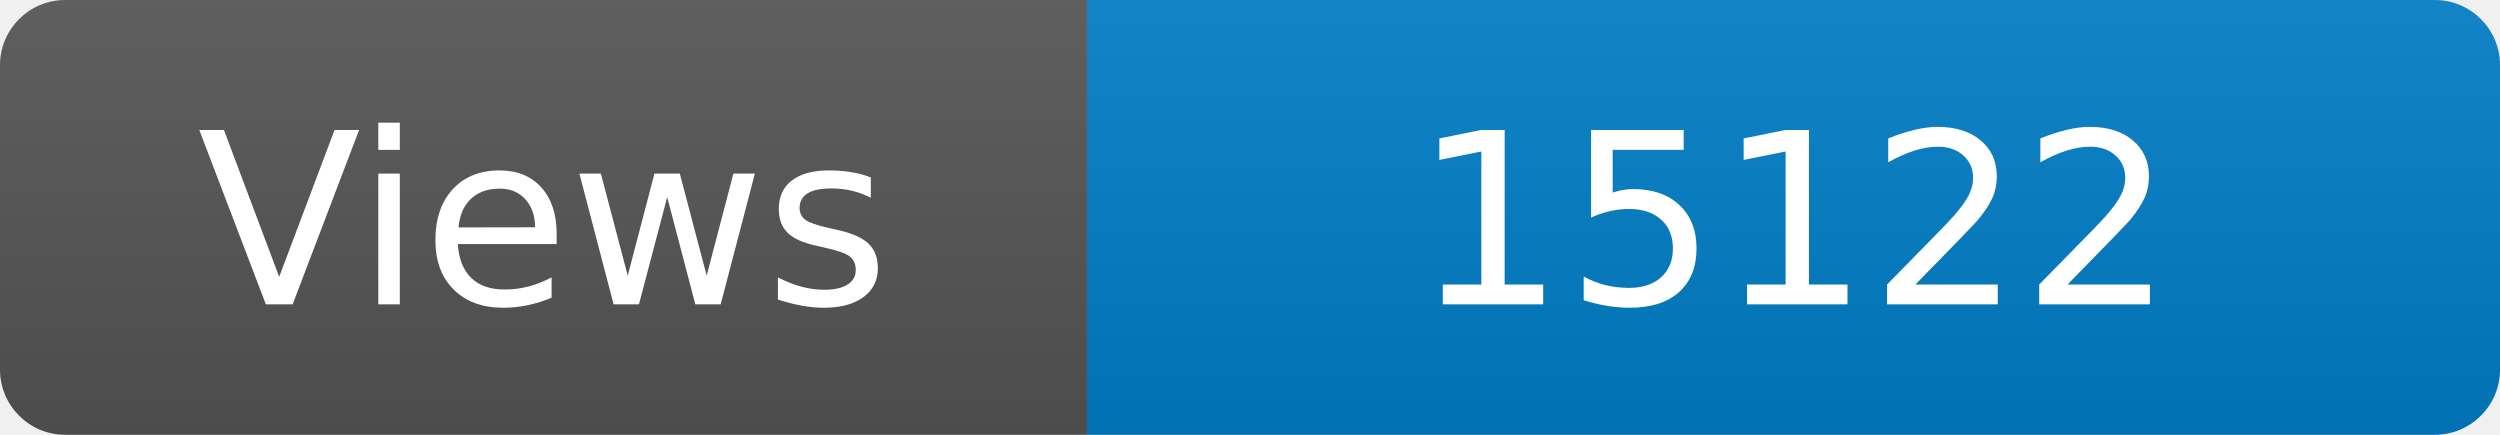
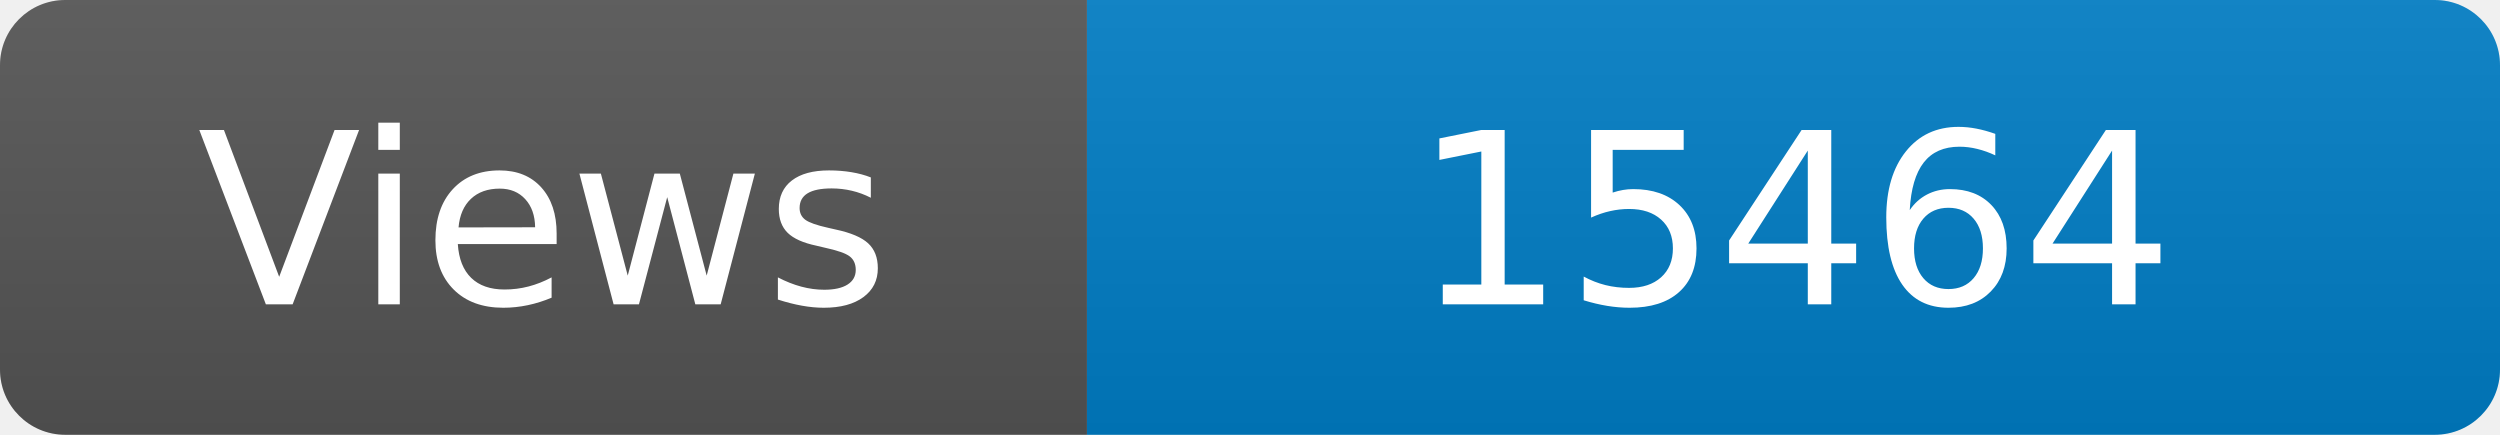
<svg xmlns="http://www.w3.org/2000/svg" width="115" height="20" role="img" aria-label="Maintained?: yes">
  <linearGradient id="s" x2="0" y2="100%">
    <stop offset="0" stop-color="#bbb" stop-opacity=".1" />
    <stop offset="1" stop-opacity=".1" />
  </linearGradient>
  <clipPath id="r">
    <rect width="115" height="20" rx="3" fill="#fff" />
  </clipPath>
  <g clip-path="url(#r)">
    <rect width="50" height="20" fill="#555" />
    <rect x="50" width="160" height="20" fill="#007ec6" />
    <rect width="115" height="20" fill="url(#s)" />
  </g>
  <g fill="#fff" text-anchor="middle" font-family="Verdana,Geneva,DejaVu Sans,sans-serif" font-size="110">
    <text x="250" y="140" transform="scale(.1)" fill="#fff">Views</text>
-     <text x="825" y="140" transform="scale(.1)" fill="#fff">15122</text>
+     <text x="825" y="140" transform="scale(.1)" fill="#fff">15464</text>
  </g>
</svg>
